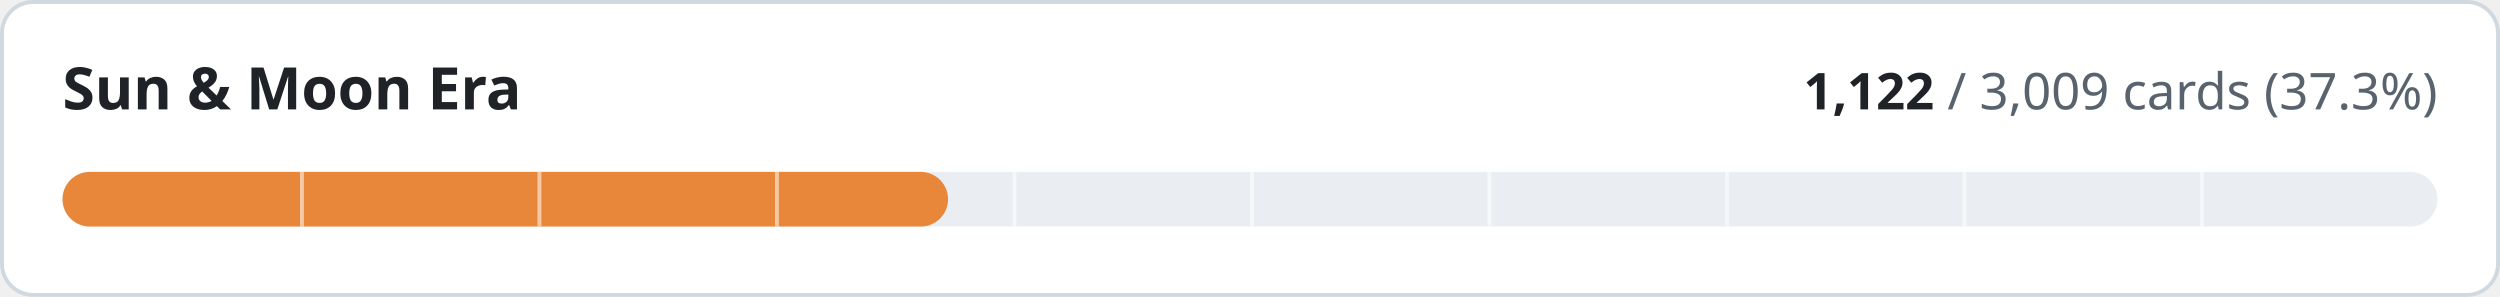
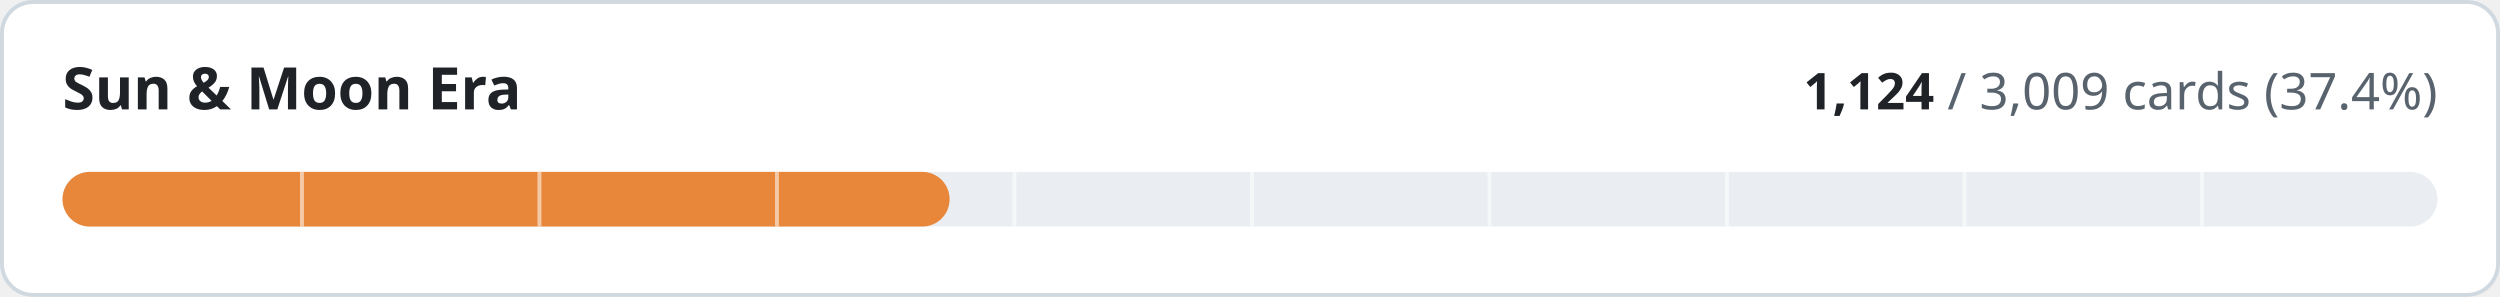
- <svg xmlns="http://www.w3.org/2000/svg" width="640" height="76" viewBox="0 0 640 76" role="img" aria-label="Sun &amp; Moon Era: 1122 of 3009 cards implemented">
+ <svg xmlns="http://www.w3.org/2000/svg" width="640" height="76" viewBox="0 0 640 76" role="img" aria-label="Sun &amp; Moon Era: 1124 of 3009 cards implemented">
  <style>
.t{fill:#1f2328}.m{fill:#59636e}.trk{fill:#eaeef2}.bd{stroke:#d1d9e0}.bg{fill:#ffffff}
@media (prefers-color-scheme:dark){.t{fill:#f0f6fc}.m{fill:#9198a1}.trk{fill:#262c36}.bd{stroke:#3d444d}.bg{fill:#0d1117}}
text{font-family:-apple-system,BlinkMacSystemFont,'Segoe UI','Noto Sans',Helvetica,Arial,sans-serif;font-variant-numeric:tabular-nums}
</style>
  <rect class="bg bd" x="0.5" y="0.5" width="639" height="75" rx="8" stroke-width="1" />
  <text class="t" x="16" y="28" font-size="15" font-weight="600">Sun &amp; Moon Era</text>
  <text class="m" x="624" y="28" font-size="13" text-anchor="end">
-     <tspan class="t" font-weight="600">1,122</tspan> / 3,009 cards (37.3%)</text>
+     <tspan class="t" font-weight="600">1,124</tspan> / 3,009 cards (37.4%)</text>
  <rect class="trk" x="16" y="44" width="608" height="14" rx="7" />
-   <rect x="16" y="44" width="226.7" height="14" rx="7" fill="#e8873a" />
+   <rect x="16" y="44" width="227.1" height="14" rx="7" fill="#e8873a" />
  <rect x="76.8" y="44" width="1" height="14" class="bg" opacity="0.55" />
  <rect x="137.6" y="44" width="1" height="14" class="bg" opacity="0.55" />
  <rect x="198.4" y="44" width="1" height="14" class="bg" opacity="0.55" />
  <rect x="259.2" y="44" width="1" height="14" class="bg" opacity="0.55" />
  <rect x="320.0" y="44" width="1" height="14" class="bg" opacity="0.55" />
  <rect x="380.8" y="44" width="1" height="14" class="bg" opacity="0.55" />
  <rect x="441.6" y="44" width="1" height="14" class="bg" opacity="0.55" />
  <rect x="502.4" y="44" width="1" height="14" class="bg" opacity="0.55" />
  <rect x="563.2" y="44" width="1" height="14" class="bg" opacity="0.55" />
</svg>
